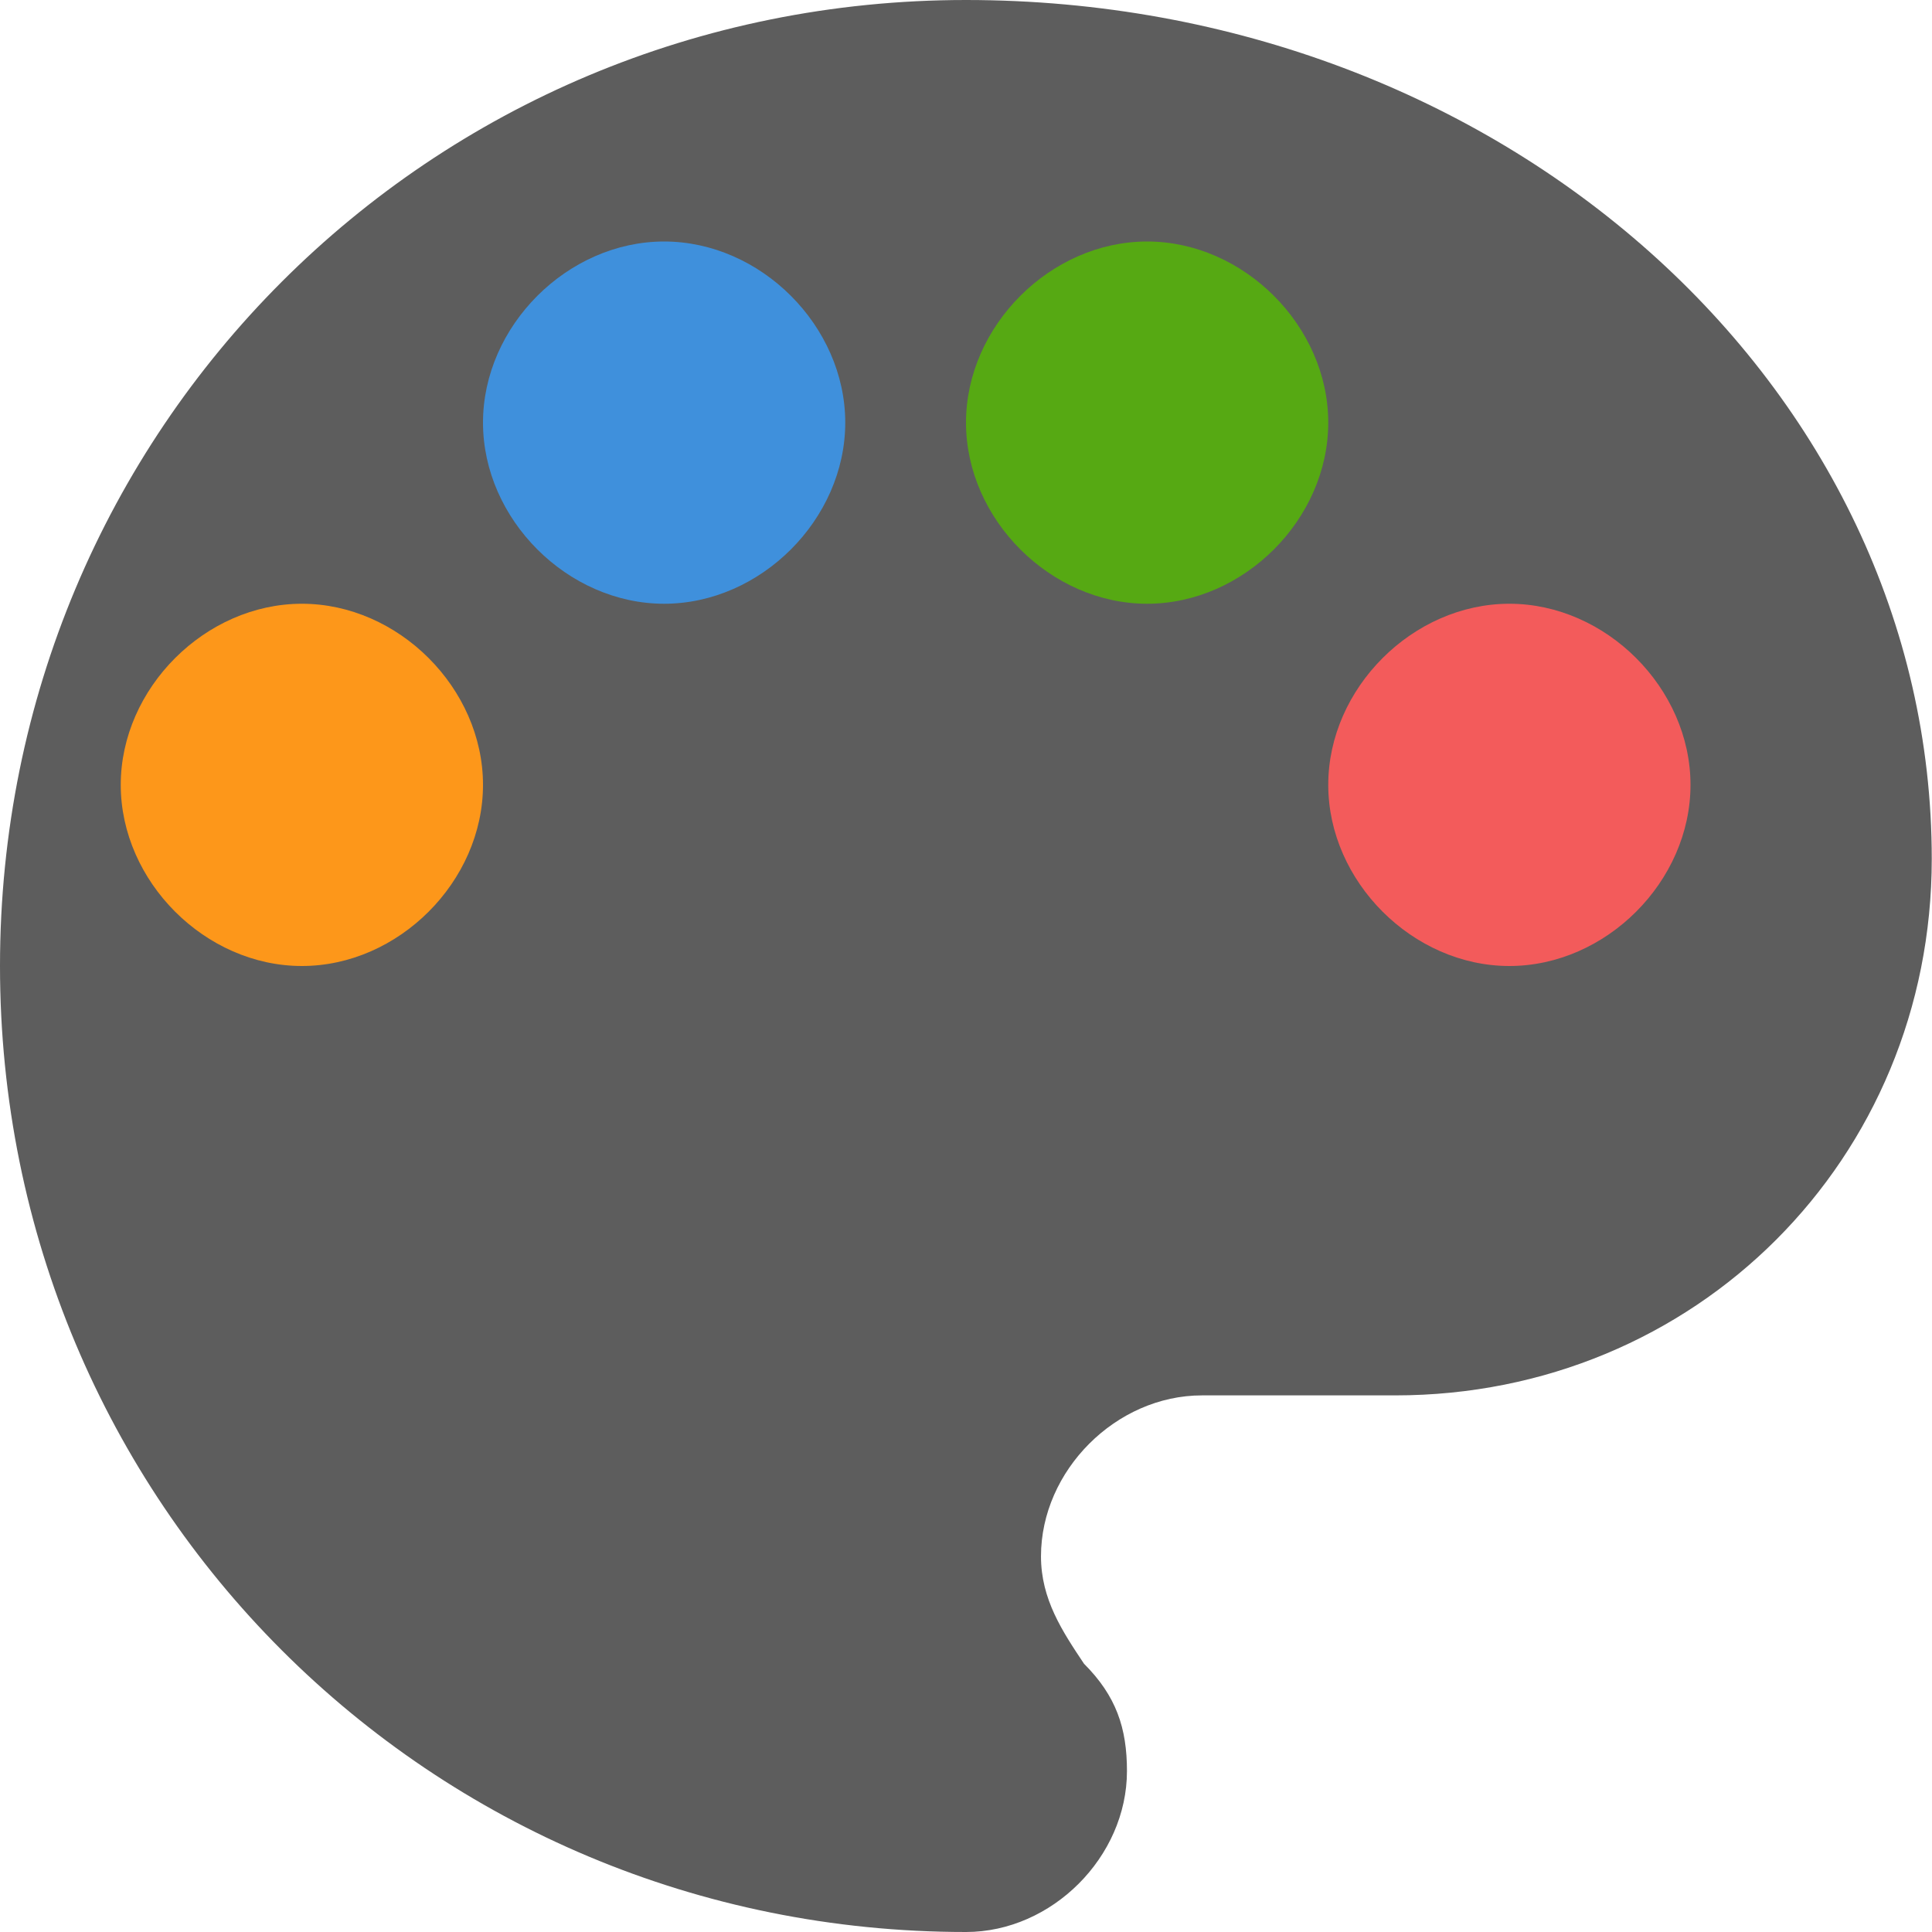
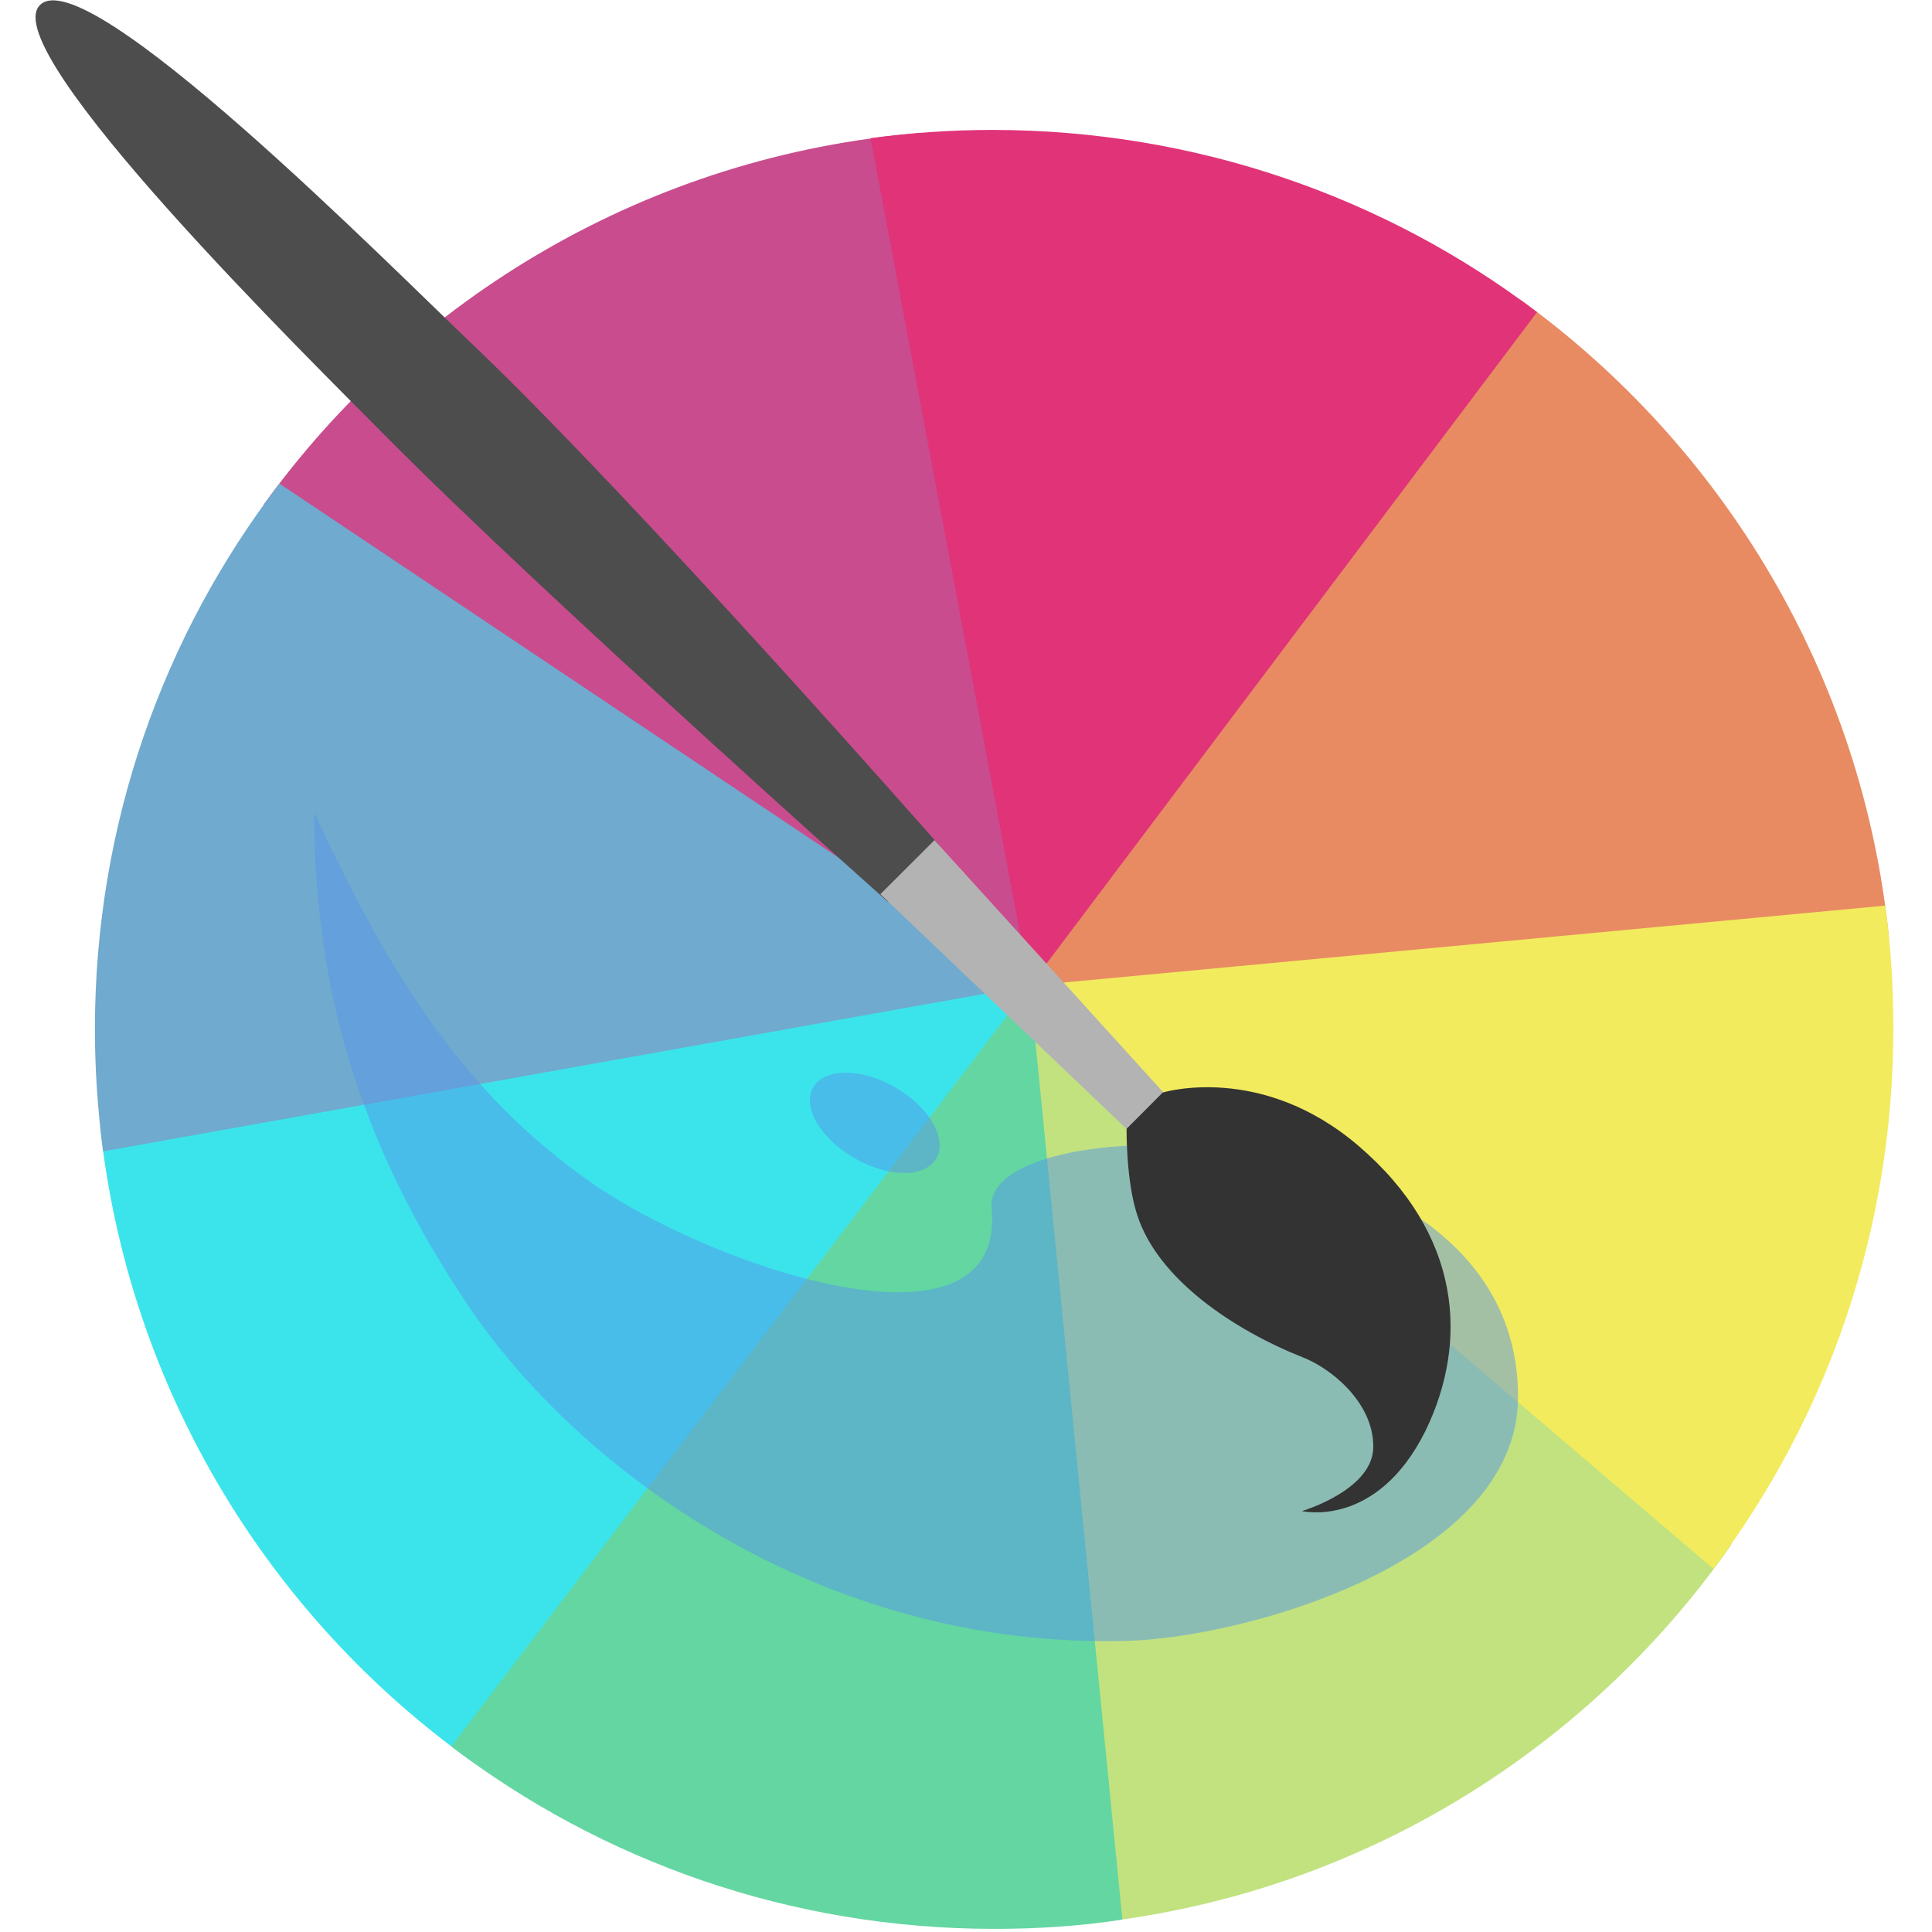
- <svg xmlns="http://www.w3.org/2000/svg" height="16" width="16" version="1">
-   <path fill="#5d5d5d" d="m8 0c-4.444 0-8 3.556-8 8 0 4.444 3.556 8 8 8 0.711 0 1.333-0.622 1.333-1.333 0-0.356-0.089-0.622-0.356-0.889-0.178-0.267-0.356-0.533-0.356-0.889 0-0.711 0.622-1.333 1.333-1.333h1.6c2.489 0 4.444-1.956 4.444-4.444 0-3.912-3.556-7.112-8-7.112z" />
-   <path fill="#fd971a" d="m2.5 8c-0.8 0-1.5-0.7-1.5-1.5 0-0.8 0.7-1.5 1.5-1.5s1.5 0.7 1.5 1.5c0 0.8-0.7 1.5-1.5 1.5z" />
-   <path fill="#3f90dc" d="m5.5 5c-0.8 0-1.5-0.7-1.5-1.5s0.7-1.5 1.5-1.5 1.5 0.7 1.5 1.5-0.7 1.5-1.5 1.5z" />
-   <path fill="#56a913" d="m9.5 5c-0.8 0-1.5-0.7-1.5-1.5s0.7-1.5 1.5-1.5 1.5 0.7 1.5 1.5-0.7 1.5-1.5 1.5z" />
-   <path fill="#f35b5b" d="m12.5 8c-0.8 0-1.5-0.7-1.5-1.5s0.7-1.5 1.5-1.5 1.5 0.7 1.5 1.5-0.7 1.5-1.5 1.5z" />
+ <svg xmlns="http://www.w3.org/2000/svg" version="1.1" id="Capa_2" x="0px" y="0px" width="16px" height="16px" viewBox="0 0 16 16" enable-background="new 0 0 16 16" xml:space="preserve">
+   <g>
+     <path fill="#C1E27F" d="M8.529,8.163l0.41,7.775c2.235-0.208,4.18-1.402,5.399-3.145L8.529,8.163z" />
+     <path fill="#C94C8E" d="M7.62,1.102C5.382,1.285,3.422,2.458,2.181,4.183l6.348,3.979L7.62,1.102z" />
+     <path fill="#E88B63" d="M15.644,7.768c-0.218-2.173-1.372-4.072-3.054-5.287L8.529,8.163L15.644,7.768z" />
+     <path fill="#3BE4EB" d="M8.529,8.163L0.829,9.327c0.232,2.172,1.399,4.068,3.092,5.27L8.529,8.163z" />
+     <path fill="#E03378" d="M12.729,2.585c-1.25-0.949-2.822-1.509-4.513-1.509C7.876,1.076,7.54,1.1,7.21,1.144l1.319,7.019   L12.729,2.585z" />
+     <path fill="#70AACE" d="M8.529,8.163L2.314,4.005c-0.96,1.253-1.528,2.818-1.528,4.518c0,0.344,0.024,0.681,0.068,1.012   L8.529,8.163z" />
+     <path fill="#63D6A2" d="M8.529,8.163l-4.792,6.3c1.248,0.95,2.809,1.511,4.496,1.511c0.365,0,0.717-0.023,1.062-0.077L8.529,8.163z   " />
+     <path fill="#F2EB5E" d="M14.189,12.992c0.938-1.244,1.491-2.793,1.491-4.476c0-0.344-0.021-0.683-0.067-1.016L8.529,8.163   L14.189,12.992z" />
+     <g id="g4586_3_" transform="translate(0,960)" opacity="0.5">
+       <path id="path4610_3_" fill="#5596EA" d="M2.602-953.272L2.602-953.272c0,1.594,0.456,2.859,1.261,4.064    c0.918,1.377,2.932,2.865,5.465,2.797c0.972-0.024,3.244-0.653,3.244-2.022c0-2.428-4.44-2.416-4.36-1.564    c0.125,1.307-2.273,0.51-3.304-0.201C3.829-950.948,3.217-951.945,2.602-953.272z M7.414-950.995c-0.281-0.162-0.585-0.162-0.68,0    c-0.092,0.162,0.06,0.425,0.342,0.586c0.28,0.162,0.584,0.166,0.678,0.002C7.848-950.57,7.695-950.833,7.414-950.995z" />
+     </g>
+     <path fill="#4D4D4D" d="M0.327,0.046C0.698-0.36,3.245,2.218,3.923,2.861c1.361,1.3,3.861,4.146,3.861,4.146l-0.43,0.462   c0,0-2.849-2.537-4.136-3.833C2.555,2.967-0.024,0.431,0.327,0.046z" />
+     <polygon fill="#B3B3B3" points="7.739,6.958 9.71,9.13 9.424,9.439 7.291,7.405  " />
+     <path fill="#333333" d="M11.805,11.85c-0.404,0.813-1.023,0.664-1.023,0.664s0.596-0.175,0.591-0.537   c-0.002-0.373-0.364-0.652-0.584-0.736c-0.567-0.225-1.202-0.646-1.372-1.182C9.324,9.773,9.33,9.348,9.33,9.348l0.299-0.3   c0,0,0.813-0.25,1.621,0.441C12.105,10.221,12.165,11.109,11.805,11.85z" />
+   </g>
</svg>
